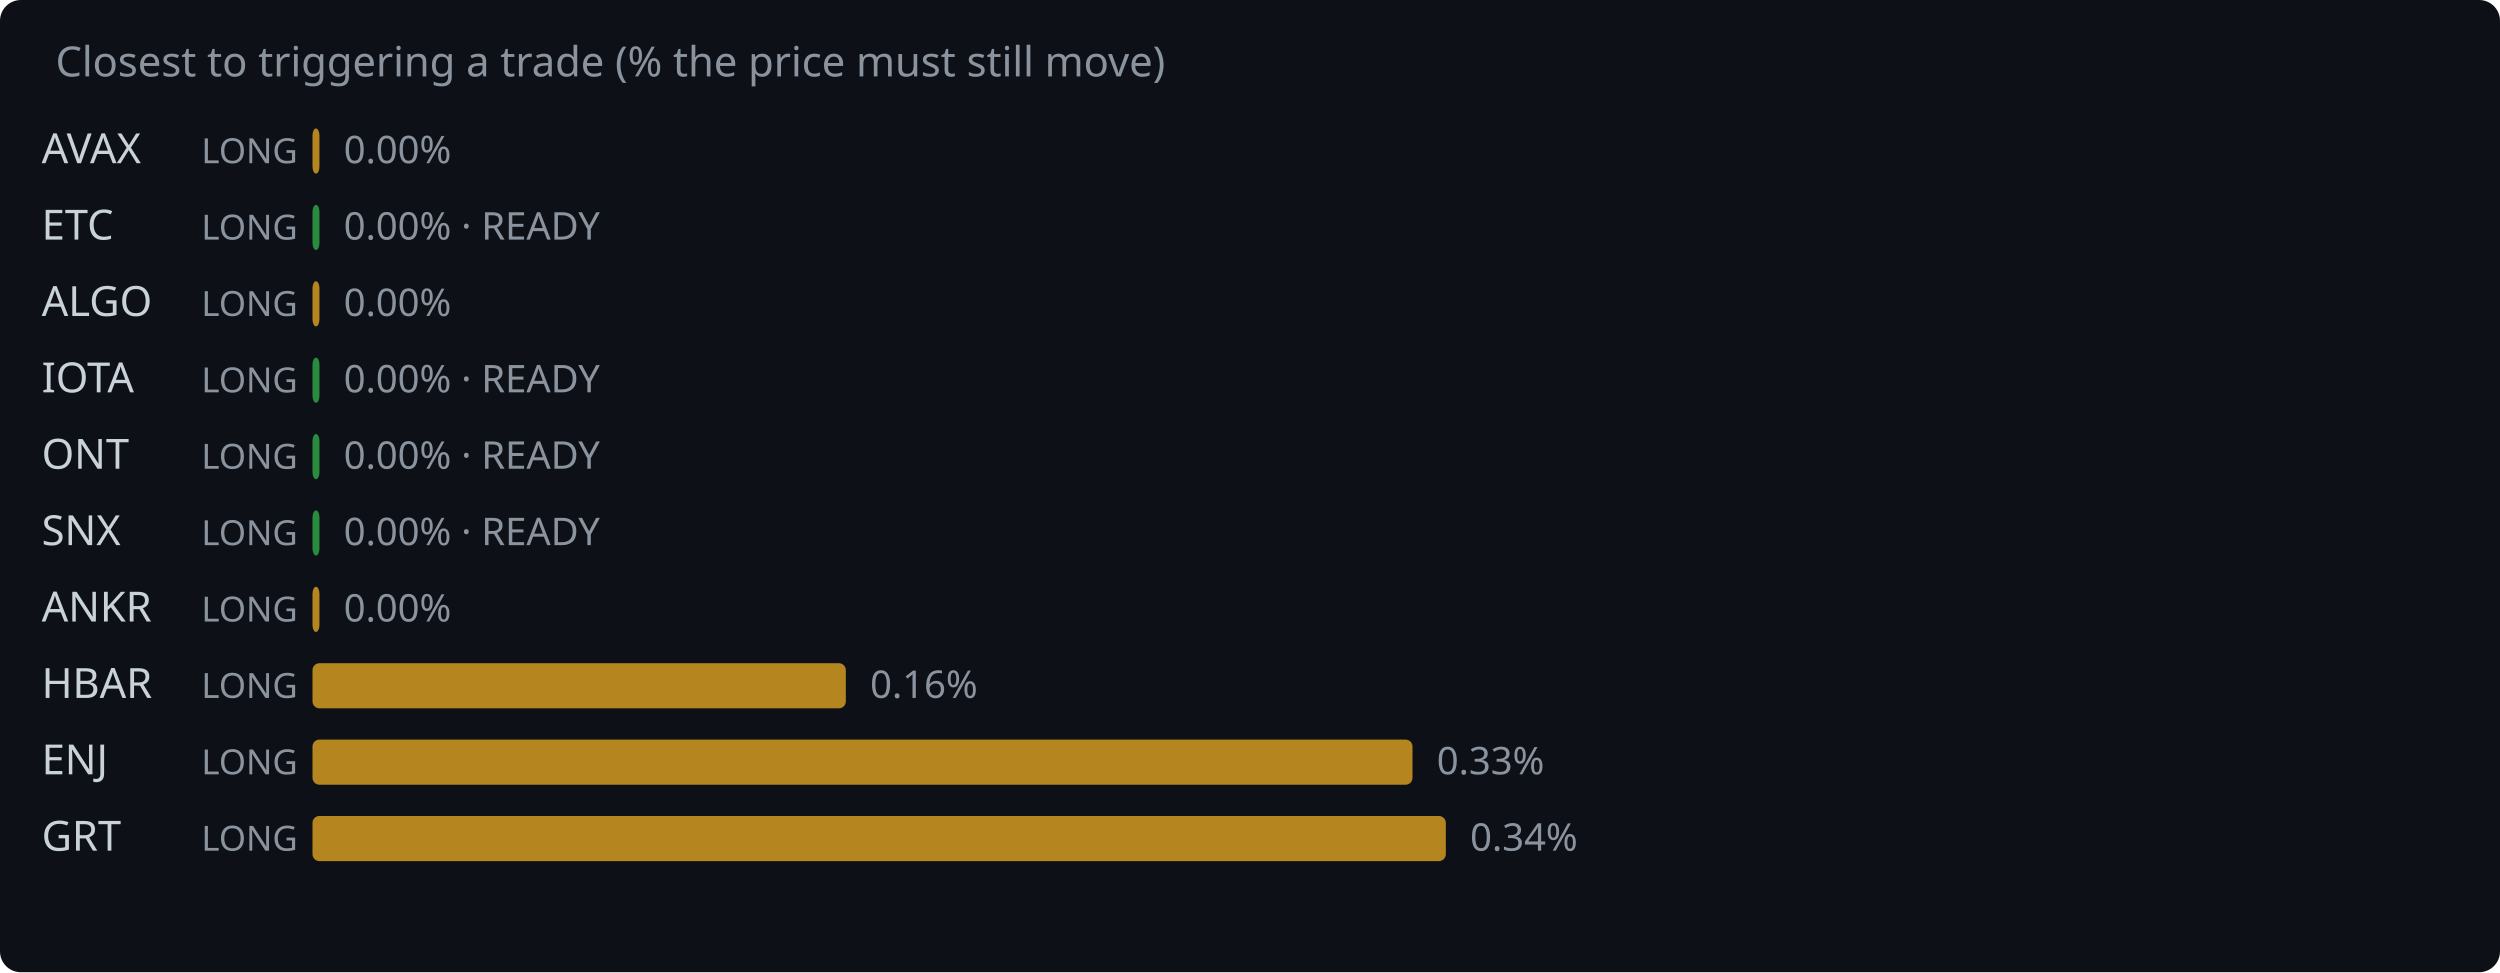
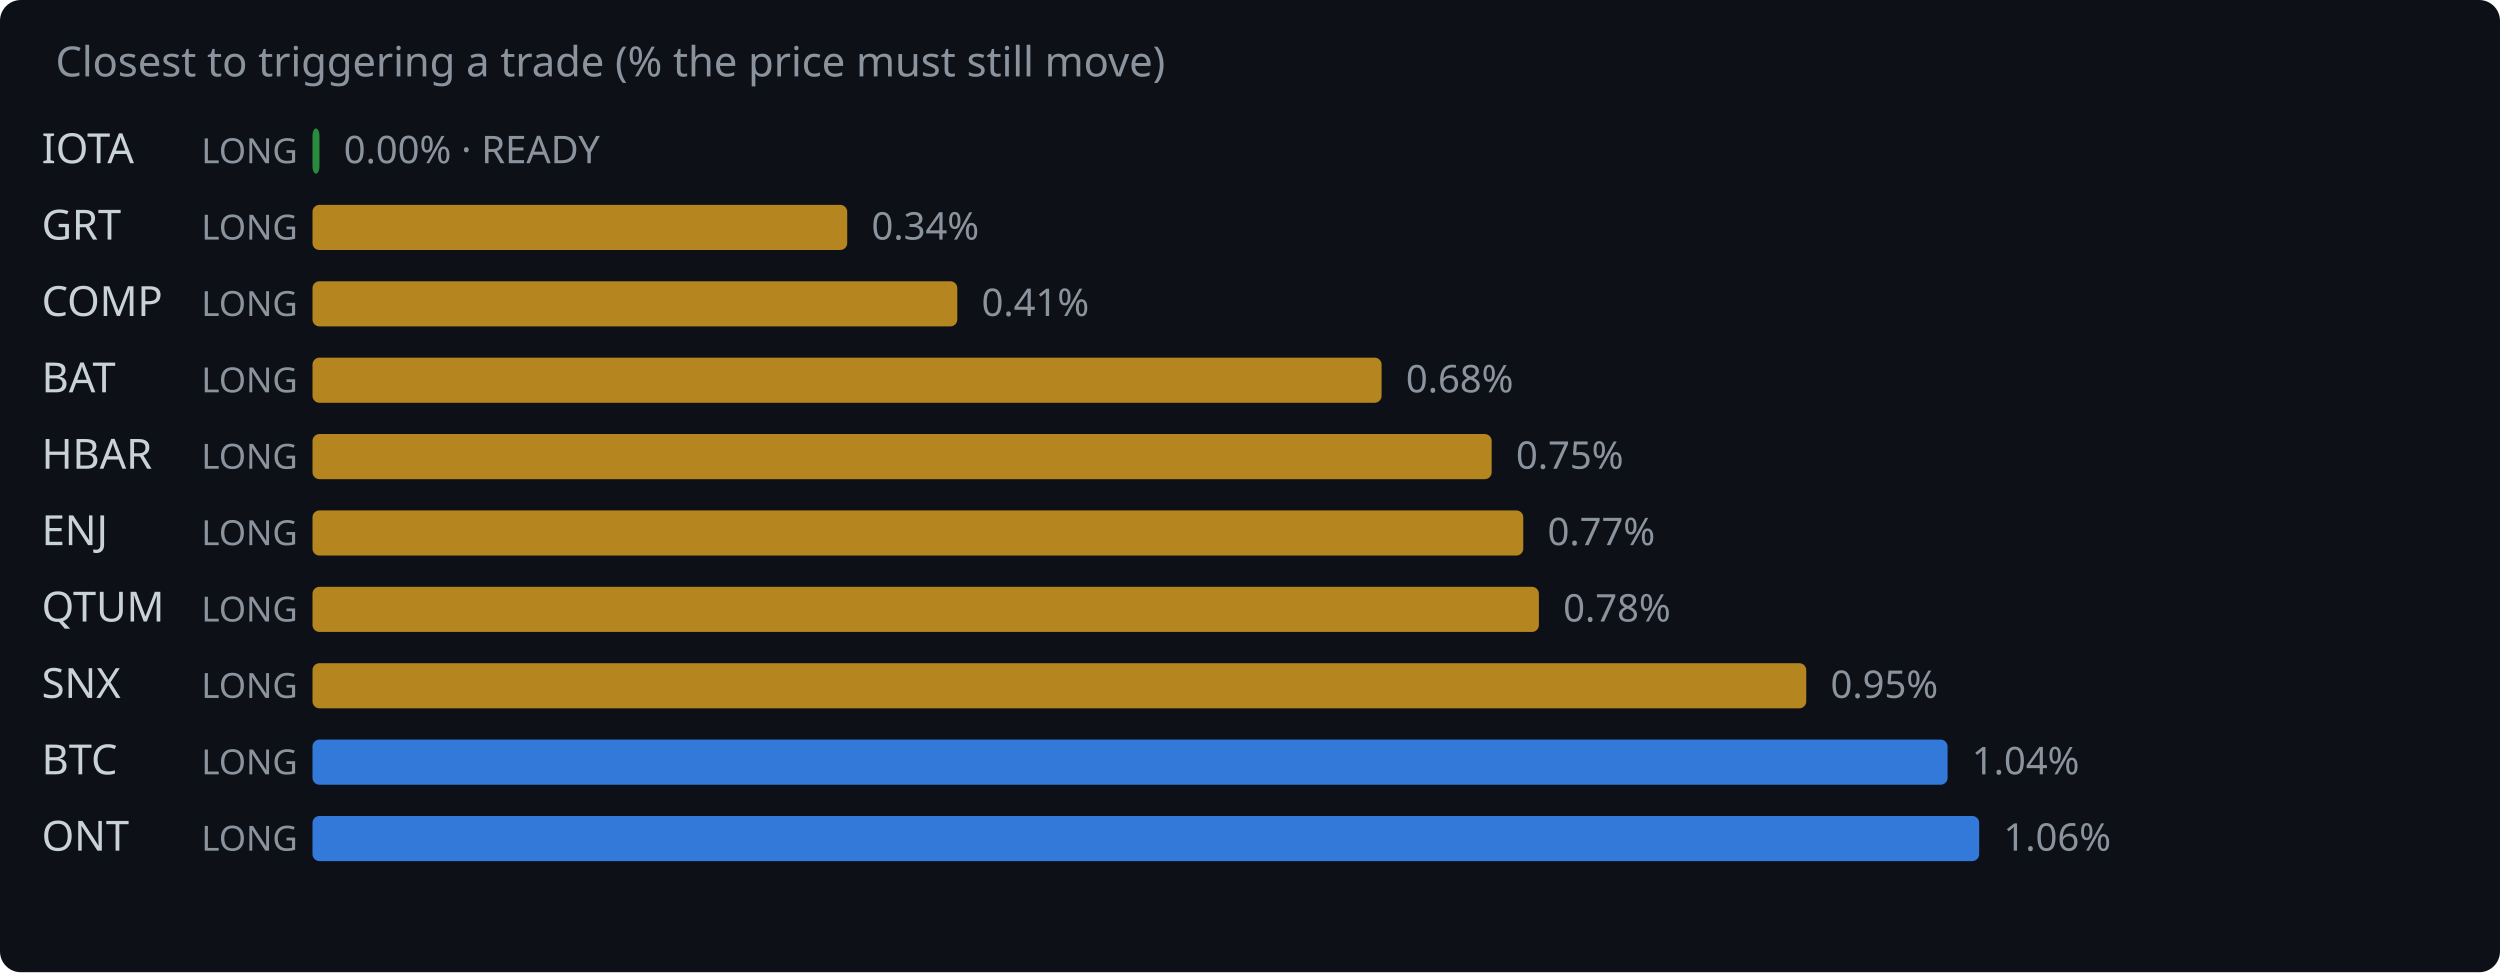
<svg xmlns="http://www.w3.org/2000/svg" width="720" height="280" viewBox="0 0 720 280">
  <rect width="720" height="280" fill="#0d1117" rx="6" />
  <text x="16" y="22" fill="#8b949e" font-family="system-ui,sans-serif" font-size="12">Closest to triggering a trade (% the price must still move)</text>
-   <text x="12" y="47" fill="#c9d1d9" font-family="system-ui,sans-serif" font-size="12">AVAX</text>
+   <text x="12" y="47" fill="#c9d1d9" font-family="system-ui,sans-serif" font-size="12">IOTA</text>
  <text x="58" y="47" fill="#8b949e" font-family="system-ui,sans-serif" font-size="10">LONG</text>
-   <rect x="90" y="37" width="2.0" height="13" rx="2" fill="#d29922" opacity="0.85" />
-   <text x="99.0" y="47" fill="#8b949e" font-family="system-ui,sans-serif" font-size="11">0.00%</text>
-   <text x="12" y="69" fill="#c9d1d9" font-family="system-ui,sans-serif" font-size="12">ETC</text>
+   <rect x="90" y="37" width="2.0" height="13" rx="2" fill="#2ea043" opacity="0.85" />
+   <text x="99.0" y="47" fill="#8b949e" font-family="system-ui,sans-serif" font-size="11">0.00% · READY</text>
+   <text x="12" y="69" fill="#c9d1d9" font-family="system-ui,sans-serif" font-size="12">GRT</text>
  <text x="58" y="69" fill="#8b949e" font-family="system-ui,sans-serif" font-size="10">LONG</text>
-   <rect x="90" y="59" width="2.0" height="13" rx="2" fill="#2ea043" opacity="0.85" />
-   <text x="99.0" y="69" fill="#8b949e" font-family="system-ui,sans-serif" font-size="11">0.00% · READY</text>
-   <text x="12" y="91" fill="#c9d1d9" font-family="system-ui,sans-serif" font-size="12">ALGO</text>
+   <rect x="90" y="59" width="154.0" height="13" rx="2" fill="#d29922" opacity="0.85" />
+   <text x="251.0" y="69" fill="#8b949e" font-family="system-ui,sans-serif" font-size="11">0.34%</text>
+   <text x="12" y="91" fill="#c9d1d9" font-family="system-ui,sans-serif" font-size="12">COMP</text>
  <text x="58" y="91" fill="#8b949e" font-family="system-ui,sans-serif" font-size="10">LONG</text>
-   <rect x="90" y="81" width="2.0" height="13" rx="2" fill="#d29922" opacity="0.85" />
-   <text x="99.0" y="91" fill="#8b949e" font-family="system-ui,sans-serif" font-size="11">0.00%</text>
-   <text x="12" y="113" fill="#c9d1d9" font-family="system-ui,sans-serif" font-size="12">IOTA</text>
+   <rect x="90" y="81" width="185.7" height="13" rx="2" fill="#d29922" opacity="0.85" />
+   <text x="282.7" y="91" fill="#8b949e" font-family="system-ui,sans-serif" font-size="11">0.41%</text>
+   <text x="12" y="113" fill="#c9d1d9" font-family="system-ui,sans-serif" font-size="12">BAT</text>
  <text x="58" y="113" fill="#8b949e" font-family="system-ui,sans-serif" font-size="10">LONG</text>
-   <rect x="90" y="103" width="2.0" height="13" rx="2" fill="#2ea043" opacity="0.85" />
-   <text x="99.0" y="113" fill="#8b949e" font-family="system-ui,sans-serif" font-size="11">0.00% · READY</text>
-   <text x="12" y="135" fill="#c9d1d9" font-family="system-ui,sans-serif" font-size="12">ONT</text>
+   <rect x="90" y="103" width="307.9" height="13" rx="2" fill="#d29922" opacity="0.85" />
+   <text x="404.9" y="113" fill="#8b949e" font-family="system-ui,sans-serif" font-size="11">0.68%</text>
+   <text x="12" y="135" fill="#c9d1d9" font-family="system-ui,sans-serif" font-size="12">HBAR</text>
  <text x="58" y="135" fill="#8b949e" font-family="system-ui,sans-serif" font-size="10">LONG</text>
-   <rect x="90" y="125" width="2.0" height="13" rx="2" fill="#2ea043" opacity="0.85" />
-   <text x="99.0" y="135" fill="#8b949e" font-family="system-ui,sans-serif" font-size="11">0.00% · READY</text>
-   <text x="12" y="157" fill="#c9d1d9" font-family="system-ui,sans-serif" font-size="12">SNX</text>
+   <rect x="90" y="125" width="339.6" height="13" rx="2" fill="#d29922" opacity="0.85" />
+   <text x="436.6" y="135" fill="#8b949e" font-family="system-ui,sans-serif" font-size="11">0.75%</text>
+   <text x="12" y="157" fill="#c9d1d9" font-family="system-ui,sans-serif" font-size="12">ENJ</text>
  <text x="58" y="157" fill="#8b949e" font-family="system-ui,sans-serif" font-size="10">LONG</text>
-   <rect x="90" y="147" width="2.0" height="13" rx="2" fill="#2ea043" opacity="0.85" />
-   <text x="99.0" y="157" fill="#8b949e" font-family="system-ui,sans-serif" font-size="11">0.00% · READY</text>
-   <text x="12" y="179" fill="#c9d1d9" font-family="system-ui,sans-serif" font-size="12">ANKR</text>
+   <rect x="90" y="147" width="348.7" height="13" rx="2" fill="#d29922" opacity="0.85" />
+   <text x="445.7" y="157" fill="#8b949e" font-family="system-ui,sans-serif" font-size="11">0.77%</text>
+   <text x="12" y="179" fill="#c9d1d9" font-family="system-ui,sans-serif" font-size="12">QTUM</text>
  <text x="58" y="179" fill="#8b949e" font-family="system-ui,sans-serif" font-size="10">LONG</text>
-   <rect x="90" y="169" width="2.0" height="13" rx="2" fill="#d29922" opacity="0.85" />
-   <text x="99.0" y="179" fill="#8b949e" font-family="system-ui,sans-serif" font-size="11">0.00%</text>
-   <text x="12" y="201" fill="#c9d1d9" font-family="system-ui,sans-serif" font-size="12">HBAR</text>
+   <rect x="90" y="169" width="353.2" height="13" rx="2" fill="#d29922" opacity="0.85" />
+   <text x="450.2" y="179" fill="#8b949e" font-family="system-ui,sans-serif" font-size="11">0.78%</text>
+   <text x="12" y="201" fill="#c9d1d9" font-family="system-ui,sans-serif" font-size="12">SNX</text>
  <text x="58" y="201" fill="#8b949e" font-family="system-ui,sans-serif" font-size="10">LONG</text>
-   <rect x="90" y="191" width="153.6" height="13" rx="2" fill="#d29922" opacity="0.85" />
-   <text x="250.6" y="201" fill="#8b949e" font-family="system-ui,sans-serif" font-size="11">0.16%</text>
-   <text x="12" y="223" fill="#c9d1d9" font-family="system-ui,sans-serif" font-size="12">ENJ</text>
+   <rect x="90" y="191" width="430.2" height="13" rx="2" fill="#d29922" opacity="0.85" />
+   <text x="527.2" y="201" fill="#8b949e" font-family="system-ui,sans-serif" font-size="11">0.95%</text>
+   <text x="12" y="223" fill="#c9d1d9" font-family="system-ui,sans-serif" font-size="12">BTC</text>
  <text x="58" y="223" fill="#8b949e" font-family="system-ui,sans-serif" font-size="10">LONG</text>
-   <rect x="90" y="213" width="316.8" height="13" rx="2" fill="#d29922" opacity="0.85" />
-   <text x="413.8" y="223" fill="#8b949e" font-family="system-ui,sans-serif" font-size="11">0.33%</text>
-   <text x="12" y="245" fill="#c9d1d9" font-family="system-ui,sans-serif" font-size="12">GRT</text>
+   <rect x="90" y="213" width="470.9" height="13" rx="2" fill="#388bfd" opacity="0.85" />
+   <text x="567.9" y="223" fill="#8b949e" font-family="system-ui,sans-serif" font-size="11">1.04%</text>
+   <text x="12" y="245" fill="#c9d1d9" font-family="system-ui,sans-serif" font-size="12">ONT</text>
  <text x="58" y="245" fill="#8b949e" font-family="system-ui,sans-serif" font-size="10">LONG</text>
-   <rect x="90" y="235" width="326.4" height="13" rx="2" fill="#d29922" opacity="0.85" />
-   <text x="423.4" y="245" fill="#8b949e" font-family="system-ui,sans-serif" font-size="11">0.34%</text>
+   <rect x="90" y="235" width="480.0" height="13" rx="2" fill="#388bfd" opacity="0.85" />
+   <text x="577.0" y="245" fill="#8b949e" font-family="system-ui,sans-serif" font-size="11">1.06%</text>
</svg>
